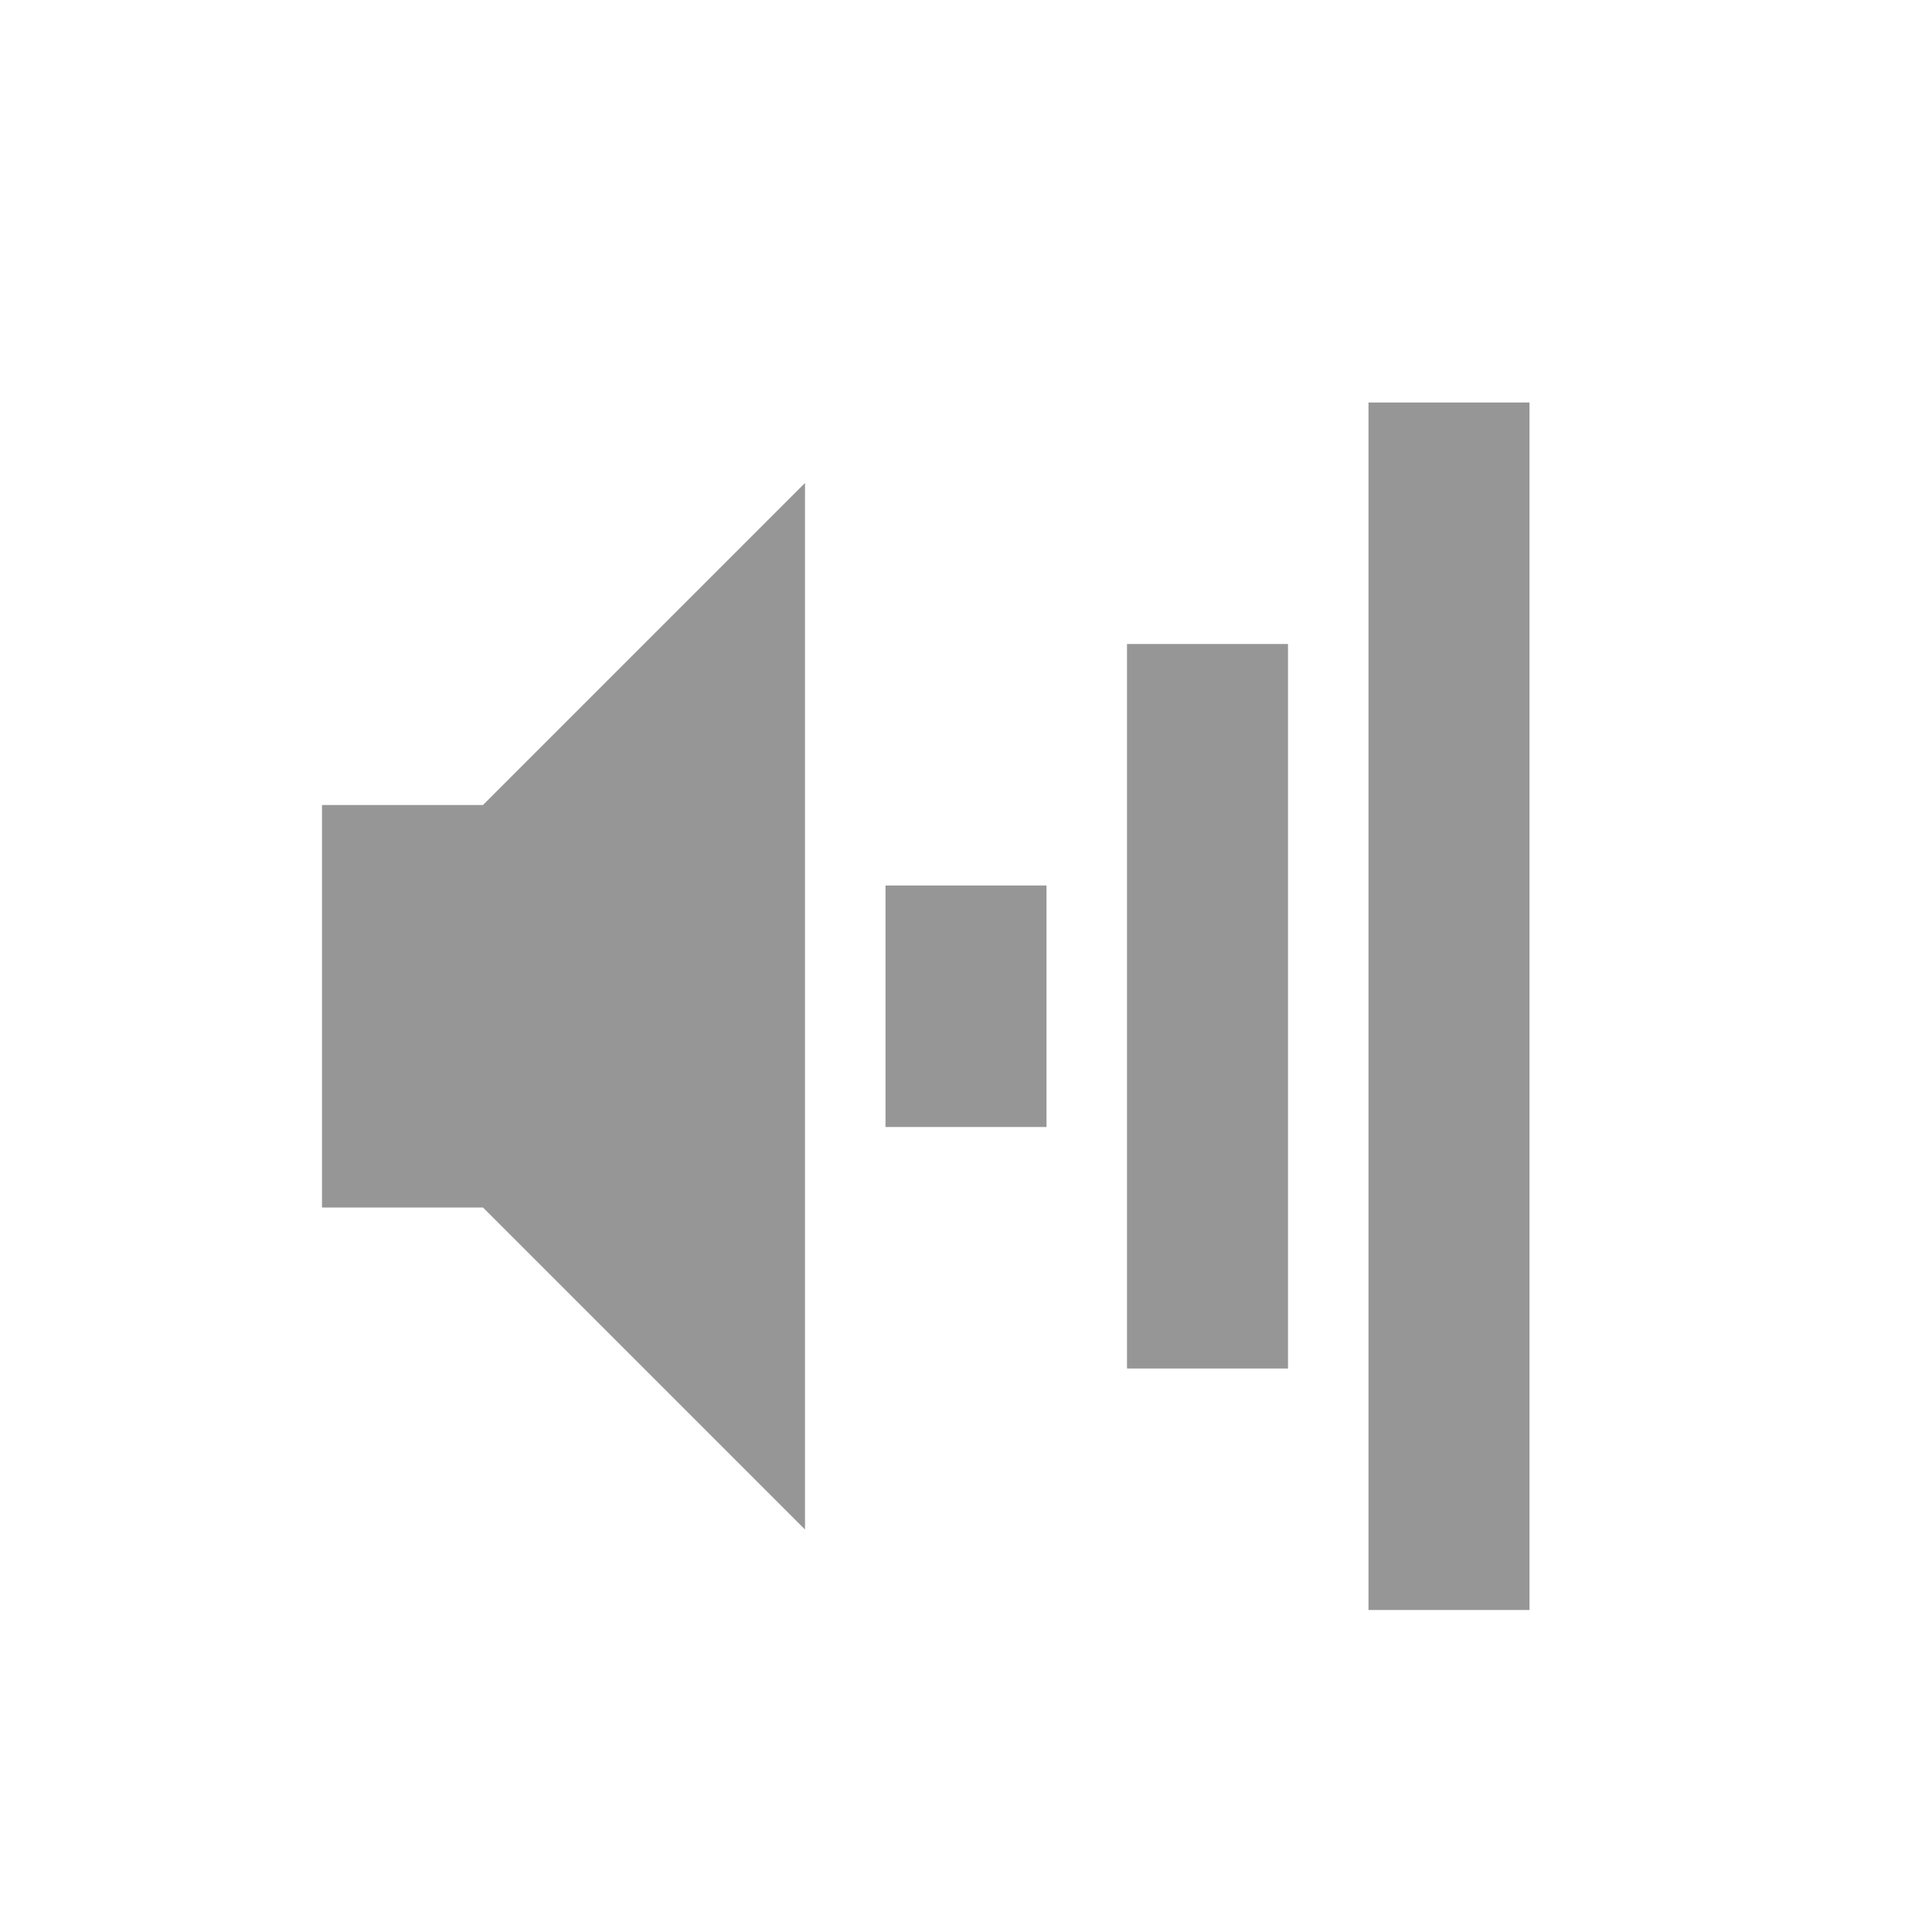
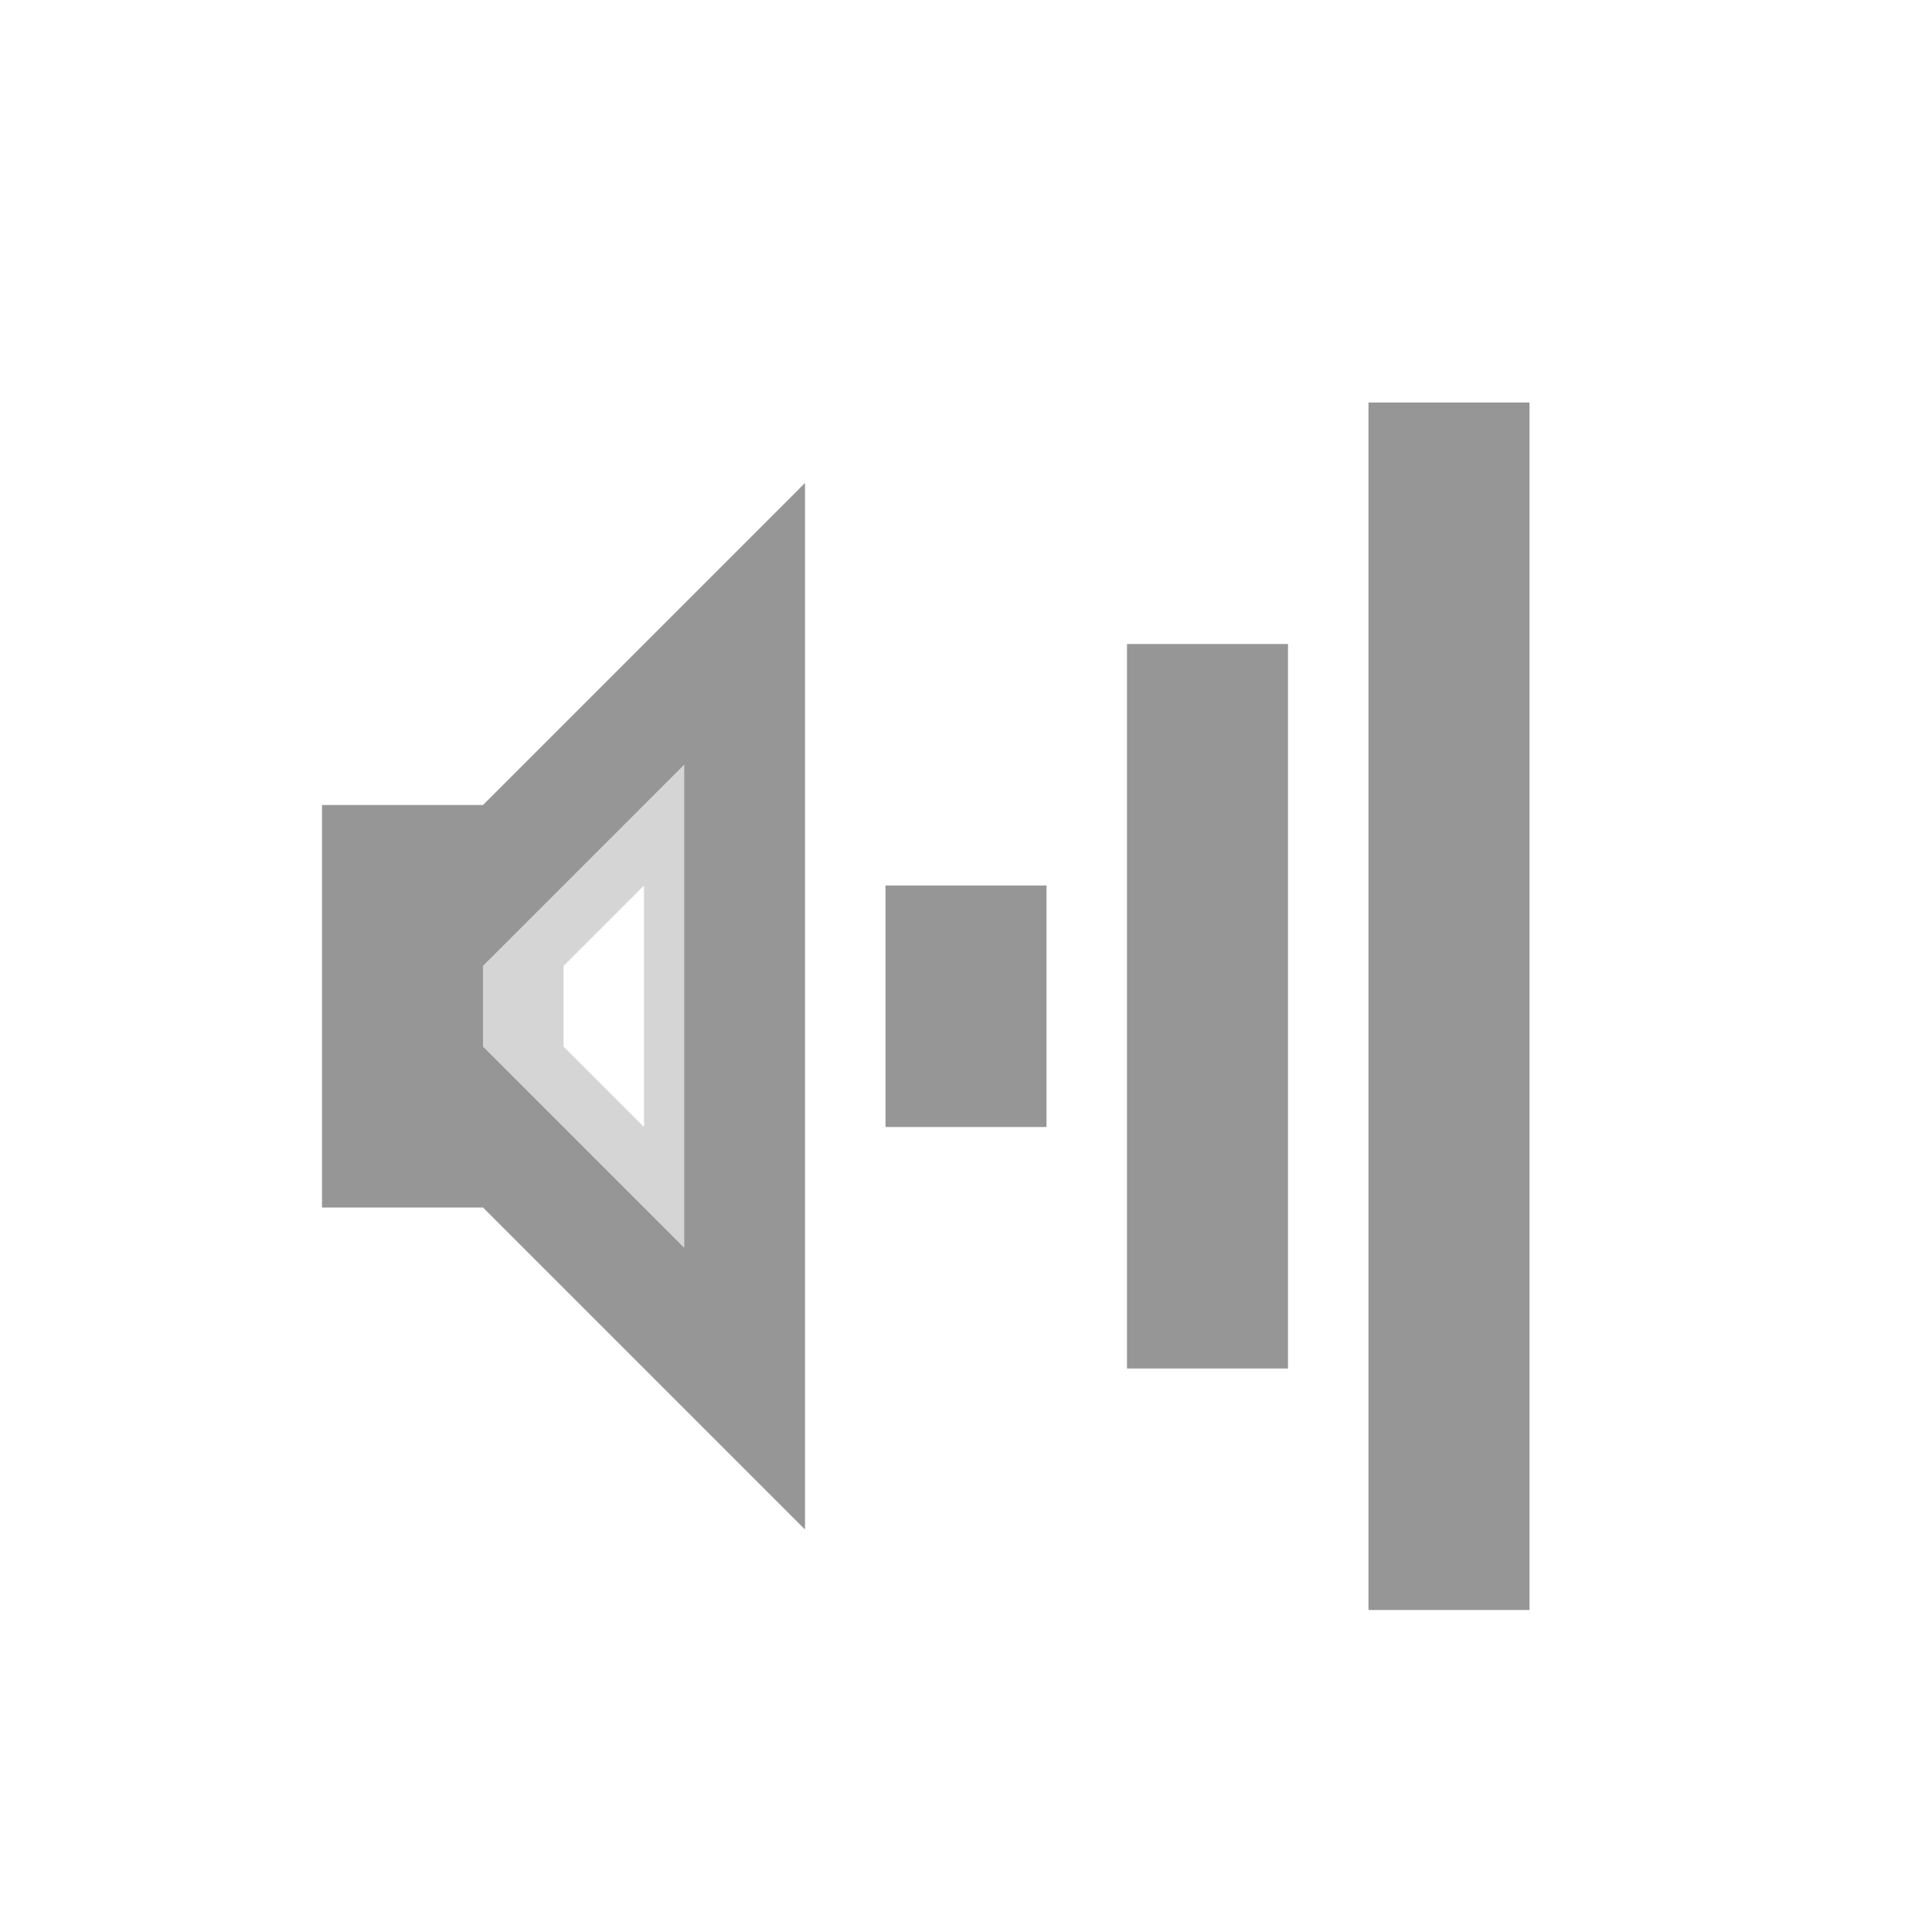
<svg xmlns="http://www.w3.org/2000/svg" version="1.0" width="24" height="24" id="svg2">
  <defs id="defs4" />
  <rect width="2" height="15" rx="0" ry="0" x="17" y="5" id="rect2384" style="fill:#969696;fill-opacity:1;fill-rule:nonzero;stroke:none;stroke-width:2;marker:none;visibility:visible;display:inline;overflow:visible;enable-background:accumulate" />
  <rect width="2" height="9" rx="0" ry="0" x="14" y="8" id="rect3158" style="fill:#969696;fill-opacity:1;fill-rule:nonzero;stroke:none;stroke-width:2;marker:none;visibility:visible;display:inline;overflow:visible;enable-background:accumulate" />
  <rect width="2" height="3" rx="0" ry="0" x="11" y="11" id="rect3162" style="fill:#969696;fill-opacity:1;fill-rule:nonzero;stroke:none;stroke-width:2;marker:none;visibility:visible;display:inline;overflow:visible;enable-background:accumulate" />
-   <path d="m 4,10 0,5 2,0 4,4 0,-13 -4,4 -2,0 z" id="path2387" style="fill:#969696;fill-opacity:1;fill-rule:evenodd;stroke:none" />
+   <path d="m 4,10 0,2 2,0 2.5,-2.5 0,6 L 6,13 l 0,-1 -2,0 0,3 2,0 4,4 0,-13 -4,4 -2,0 z" id="path2387" style="fill:#969696;fill-opacity:1;fill-rule:evenodd;stroke:none" />
+   <path d="m 6,13 2,-2 0,3 -1,-1 0,-1 -1,1 3,3 0,-7 -3,3 0,1 z" id="path2841" style="opacity:0.4;fill:#969696;fill-opacity:1;fill-rule:evenodd;stroke:none" />
</svg>
